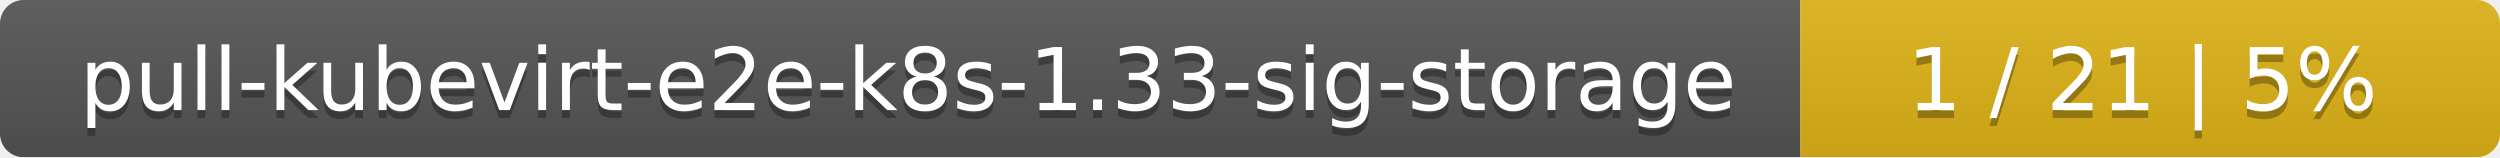
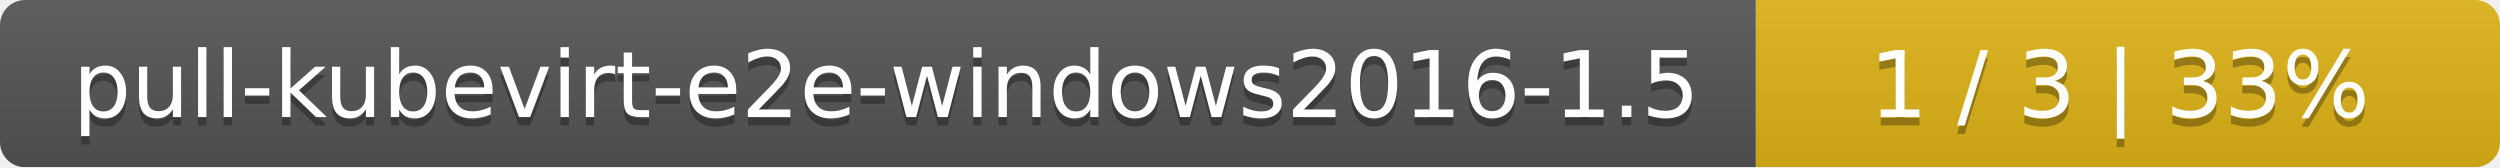
- <svg xmlns="http://www.w3.org/2000/svg" width="318" height="20">
+ <svg xmlns="http://www.w3.org/2000/svg" width="299" height="20">
  <linearGradient id="smooth" x2="0" y2="100%">
    <stop offset="0" stop-color="#bbb" stop-opacity=".1" />
    <stop offset="1" stop-opacity=".1" />
  </linearGradient>
  <mask id="round">
-     <rect width="318" height="20" rx="3" fill="#fff" />
+     <rect width="299" height="20" rx="3" fill="#fff" />
  </mask>
  <g mask="url(#round)">
-     <rect width="229" height="20" fill="#555" />
-     <rect x="229" width="89" height="20" fill="#dfb317" />
-     <rect width="318" height="20" fill="url(#smooth)" />
+     <rect width="210" height="20" fill="#555" />
+     <rect x="210" width="89" height="20" fill="#dfb317" />
+     <rect width="299" height="20" fill="url(#smooth)" />
  </g>
  <g fill="#fff" text-anchor="middle" font-family="DejaVu Sans,Verdana,Geneva,sans-serif" font-size="11">
-     <text x="115.5" y="15" fill="#010101" fill-opacity=".3">pull-kubevirt-e2e-k8s-1.33-sig-storage</text>
-     <text x="115.5" y="14">pull-kubevirt-e2e-k8s-1.33-sig-storage</text>
-     <text x="272.5" y="15" fill="#010101" fill-opacity=".3">1 / 21    |    5%</text>
-     <text x="272.5" y="14">1 / 21    |    5%</text>
+     <text x="106" y="15" fill="#010101" fill-opacity=".3">pull-kubevirt-e2e-windows2016-1.5</text>
+     <text x="106" y="14">pull-kubevirt-e2e-windows2016-1.5</text>
+     <text x="253.5" y="15" fill="#010101" fill-opacity=".3">1 / 3    |    33%</text>
+     <text x="253.5" y="14">1 / 3    |    33%</text>
  </g>
</svg>
